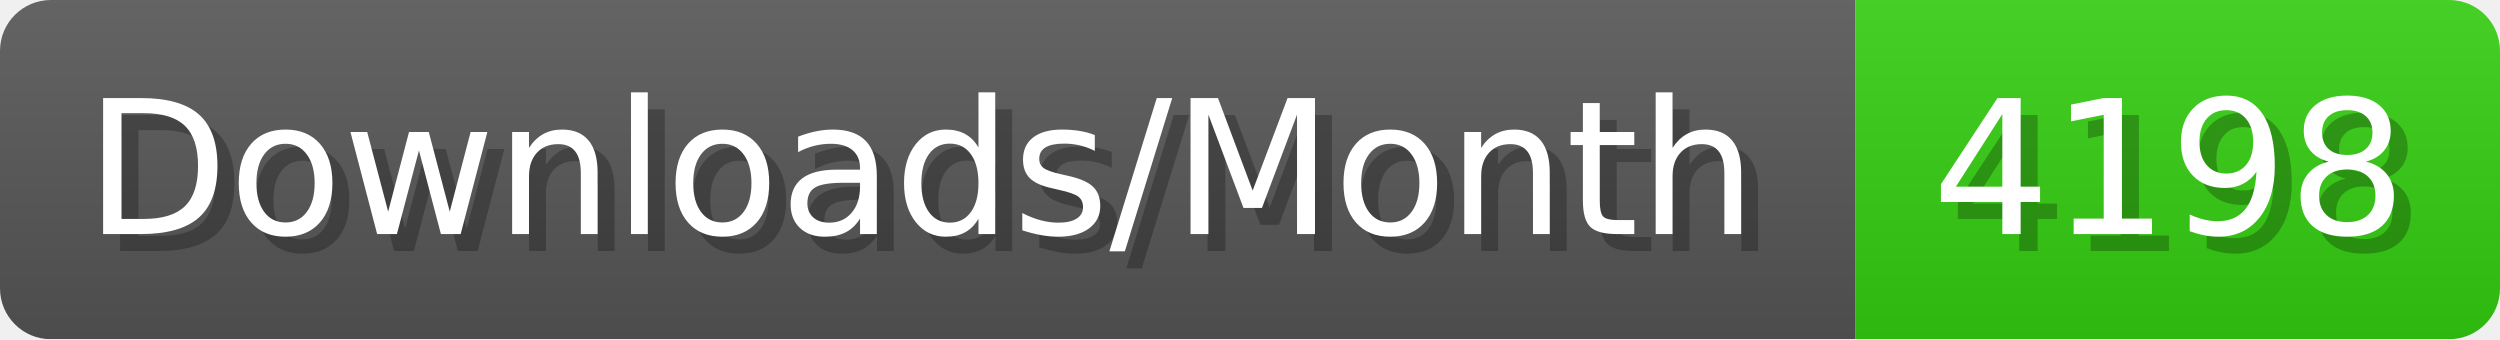
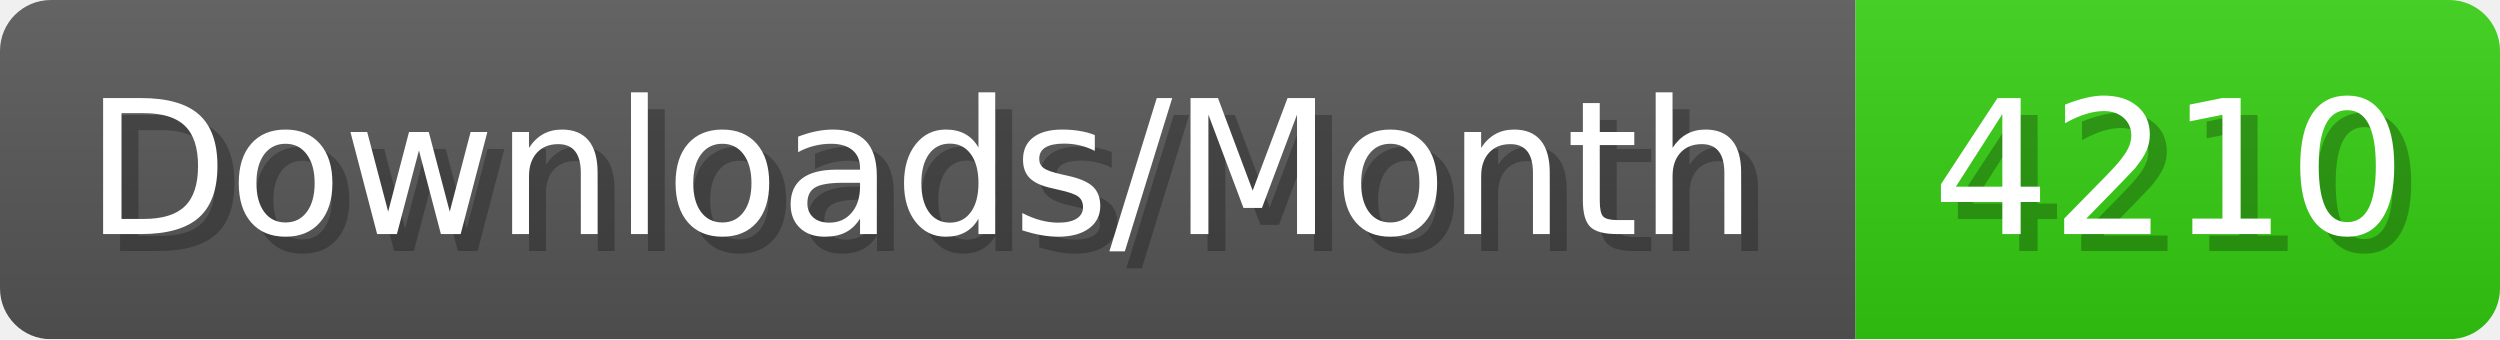
- <svg xmlns="http://www.w3.org/2000/svg" width="147.4" height="20" viewBox="0 0 1474 200" role="img" aria-label="Downloads/Month: 4198">
+ <svg xmlns="http://www.w3.org/2000/svg" width="147.4" height="20" viewBox="0 0 1474 200" role="img" aria-label="Downloads/Month: 4210">
  <linearGradient id="YlXUI" x2="0" y2="100%">
    <stop offset="0" stop-opacity=".1" stop-color="#EEE" />
    <stop offset="1" stop-opacity=".1" />
  </linearGradient>
  <mask id="JHhop">
    <rect width="1474" height="200" rx="30" fill="#FFF" />
  </mask>
  <g mask="url(#JHhop)">
    <rect width="1094" height="200" fill="#555" />
    <rect width="380" height="200" fill="#3C1" x="1094" />
    <rect width="1474" height="200" fill="url(#YlXUI)" />
  </g>
  <g aria-hidden="true" fill="#fff" text-anchor="start" font-family="Verdana,DejaVu Sans,sans-serif" font-size="110">
    <text x="60" y="148" textLength="994" fill="#000" opacity="0.25">Downloads/Month</text>
    <text x="50" y="138" textLength="994">Downloads/Month</text>
-     <text x="1149" y="148" textLength="280" fill="#000" opacity="0.25">4198</text>
-     <text x="1139" y="138" textLength="280">4198</text>
+     <text x="1149" y="148" textLength="280" fill="#000" opacity="0.25">4210</text>
+     <text x="1139" y="138" textLength="280">4210</text>
  </g>
</svg>
